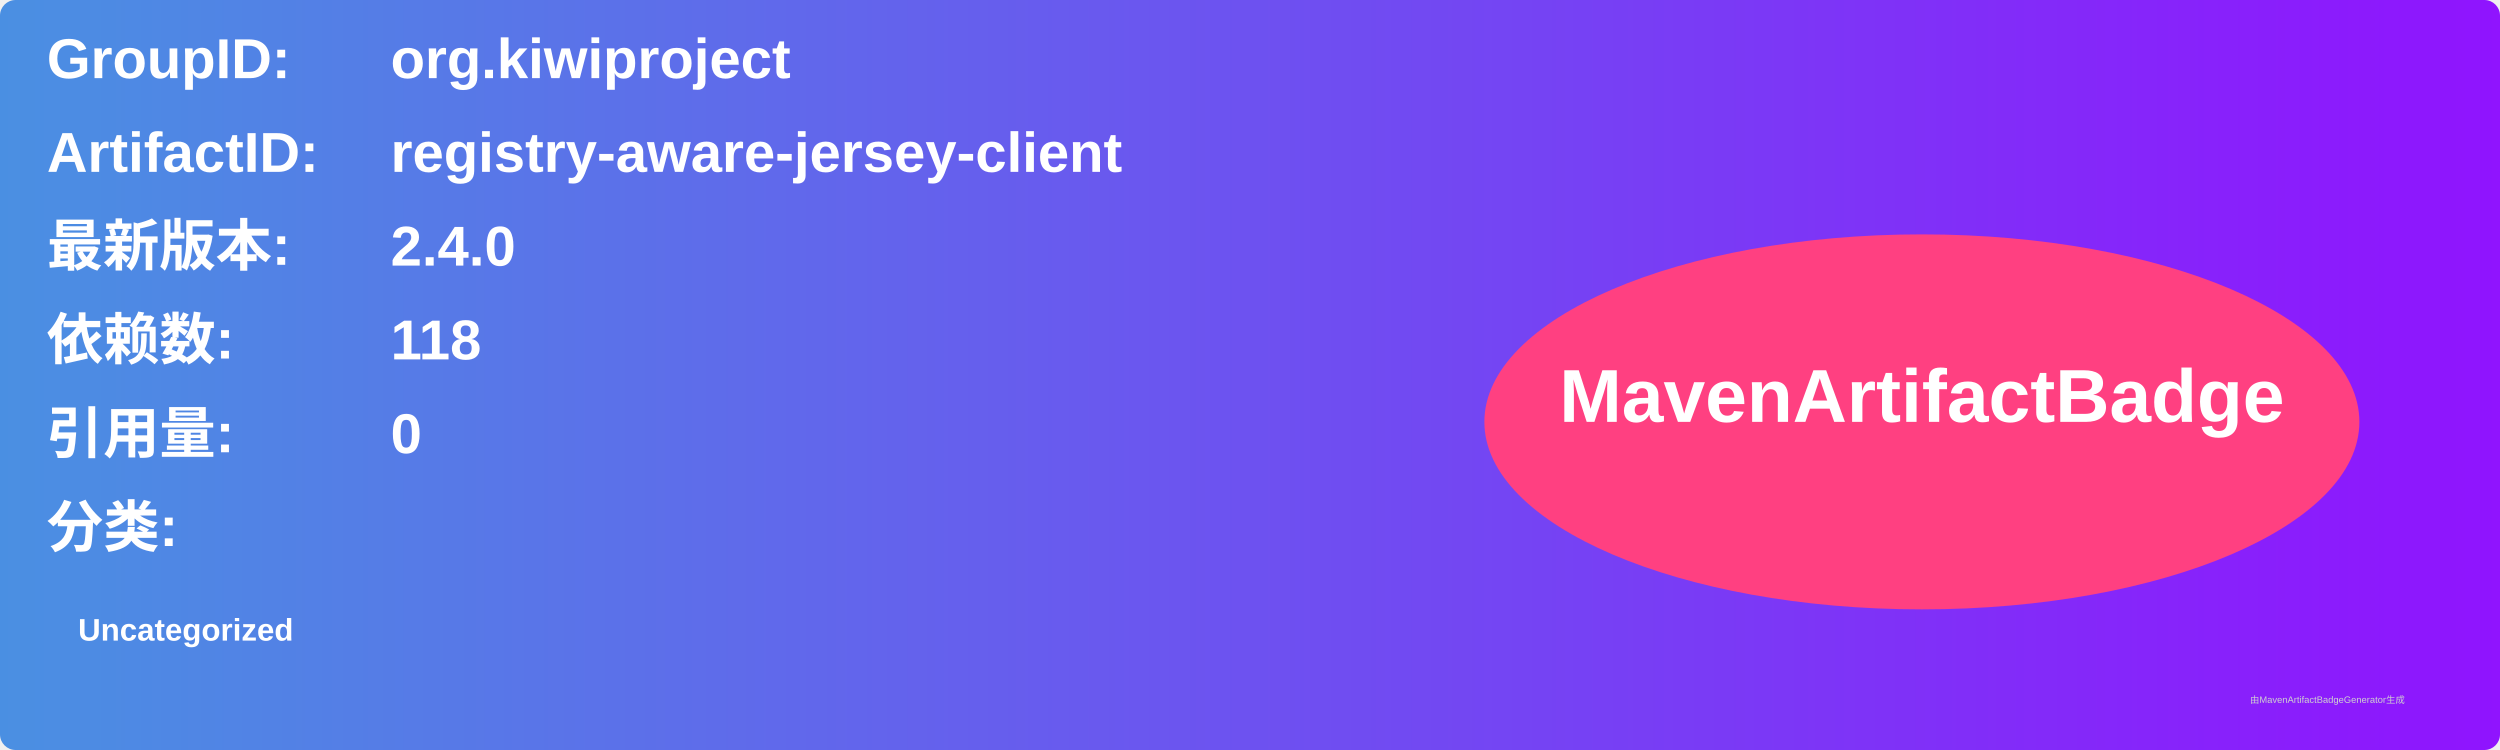
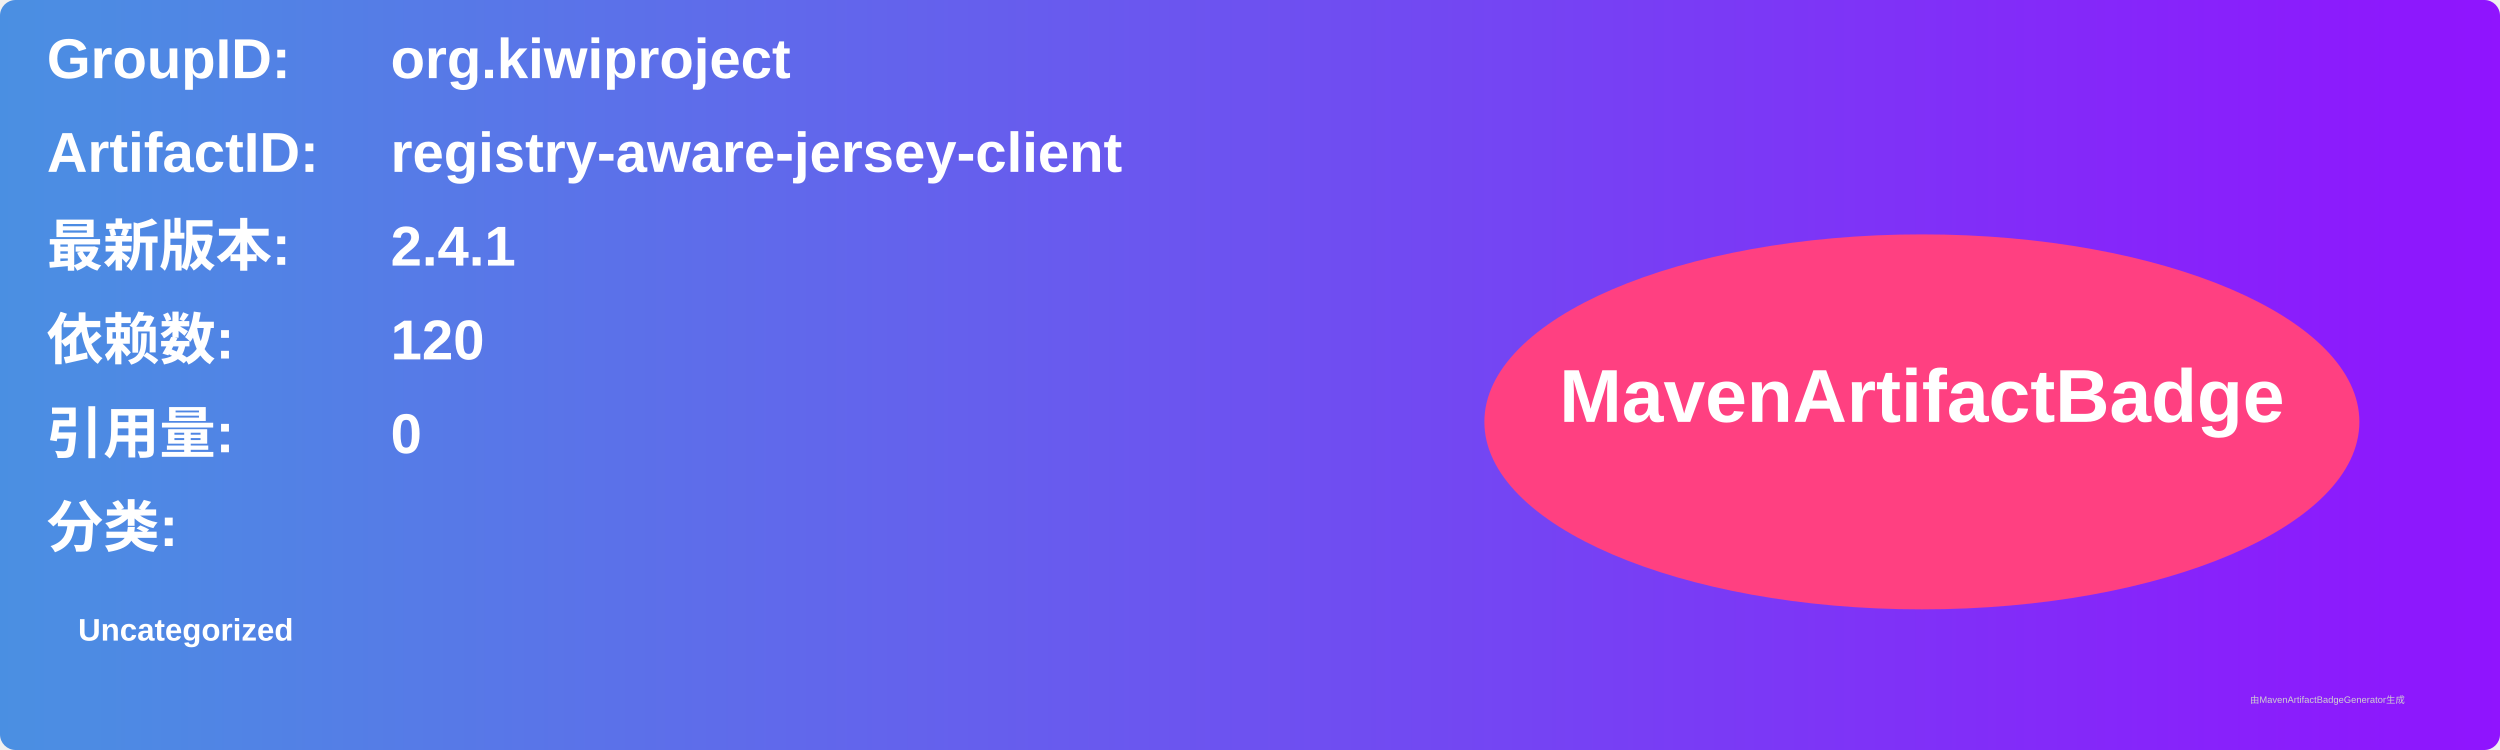
<svg xmlns="http://www.w3.org/2000/svg" width="800" height="240" viewBox="0 0 800 240">
  <linearGradient id="grad" x1="0%" y1="0%" x2="100%" y2="0%">
    <stop offset="0%" stop-color="#4a90e2" />
    <stop offset="100%" stop-color="#9013fe" />
  </linearGradient>
  <rect width="100%" height="100%" rx="5" ry="5" fill="url(#grad)" />
  <g transform="translate(15, 15)">
    <text x="0" y="10" font-family="Arial" font-size="18" fill="white" font-weight="bold" width="260">GroupID:</text>
    <text x="110" y="10" font-family="Arial" font-size="18" fill="white" font-weight="bold" width="460">org.kiwiproject</text>
    <text x="0" y="40" font-family="Arial" font-size="18" fill="white" font-weight="bold" width="260">ArtifactID:</text>
    <text x="110" y="40" font-family="Arial" font-size="18" fill="white" font-weight="bold" width="460">registry-aware-jersey-client</text>
    <text x="0" y="70" font-family="Arial" font-size="18" fill="white" font-weight="bold">最新版本:</text>
    <text x="110" y="70" font-family="Arial" font-size="18" fill="white" font-weight="bold">
-       <tspan font-weight="bold">2.4.0</tspan>
+       <tspan font-weight="bold">2.4.1</tspan>
    </text>
    <text x="0" y="100" font-family="Arial" font-size="18" fill="white" font-weight="bold">依赖数: </text>
    <text x="110" y="100" font-family="Arial" font-size="18" fill="white">
-       <tspan font-weight="bold">118</tspan>
+       <tspan font-weight="bold">120</tspan>
    </text>
    <text x="0" y="130" font-family="Arial" font-size="18" fill="white" font-weight="bold">引用量: </text>
    <text x="110" y="130" font-family="Arial" font-size="18" fill="white">
      <tspan font-weight="bold">0</tspan>
    </text>
    <text x="0" y="160" font-family="Arial" font-size="18" fill="white" font-weight="bold">分类:</text>
    <text x="10" y="190" font-family="Arial" font-size="10" fill="white">
      <tspan font-weight="bold">Uncategorized</tspan>
    </text>
    <ellipse cx="600" cy="120" rx="140" ry="60" fill="#ff4081" />
    <text x="600" y="120" text-anchor="middle" font-family="Arial" font-size="24" fill="white" font-weight="bold">MavenArtifactBadge</text>
  </g>
  <text x="720" y="225" font-family="Arial" font-size="3" fill="#d0d0d0">由MavenArtifactBadgeGenerator生成</text>
</svg>
